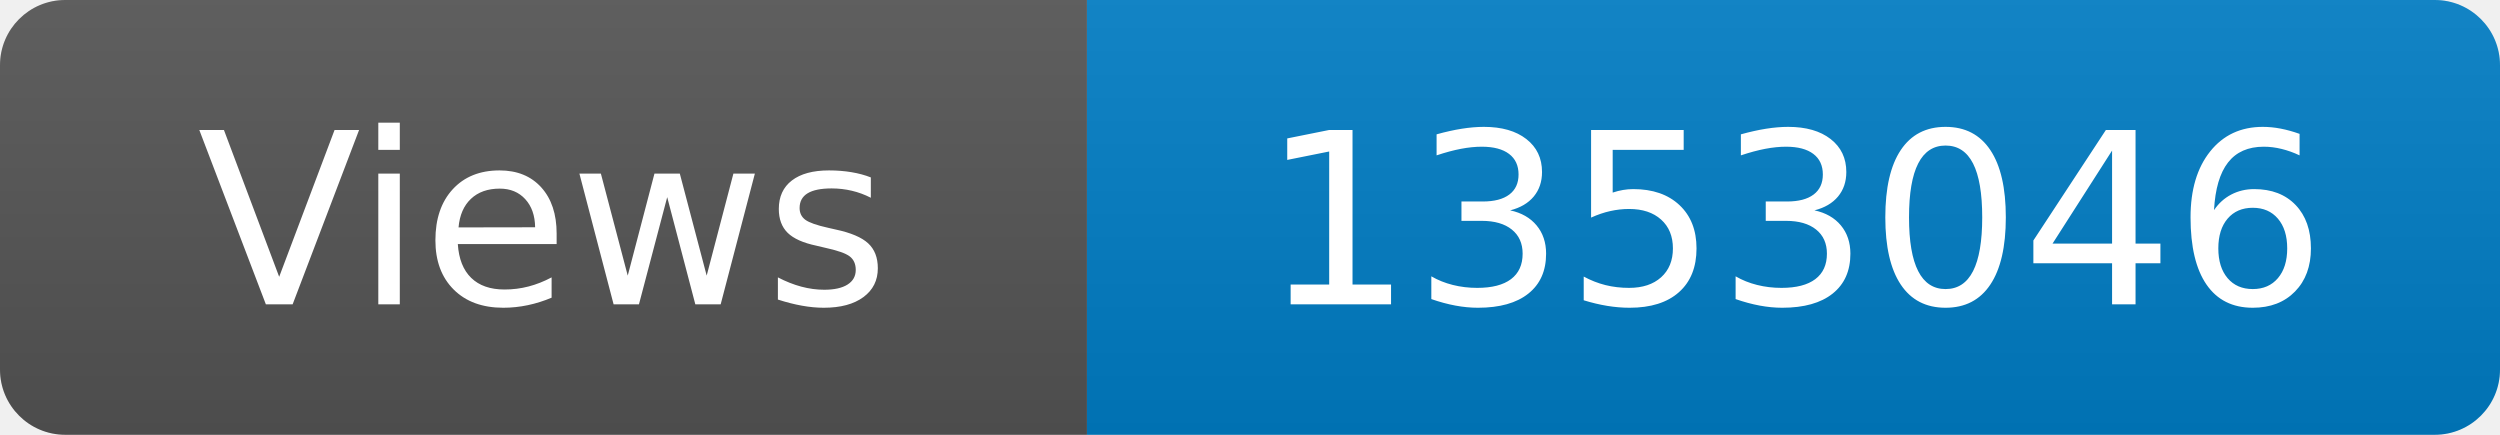
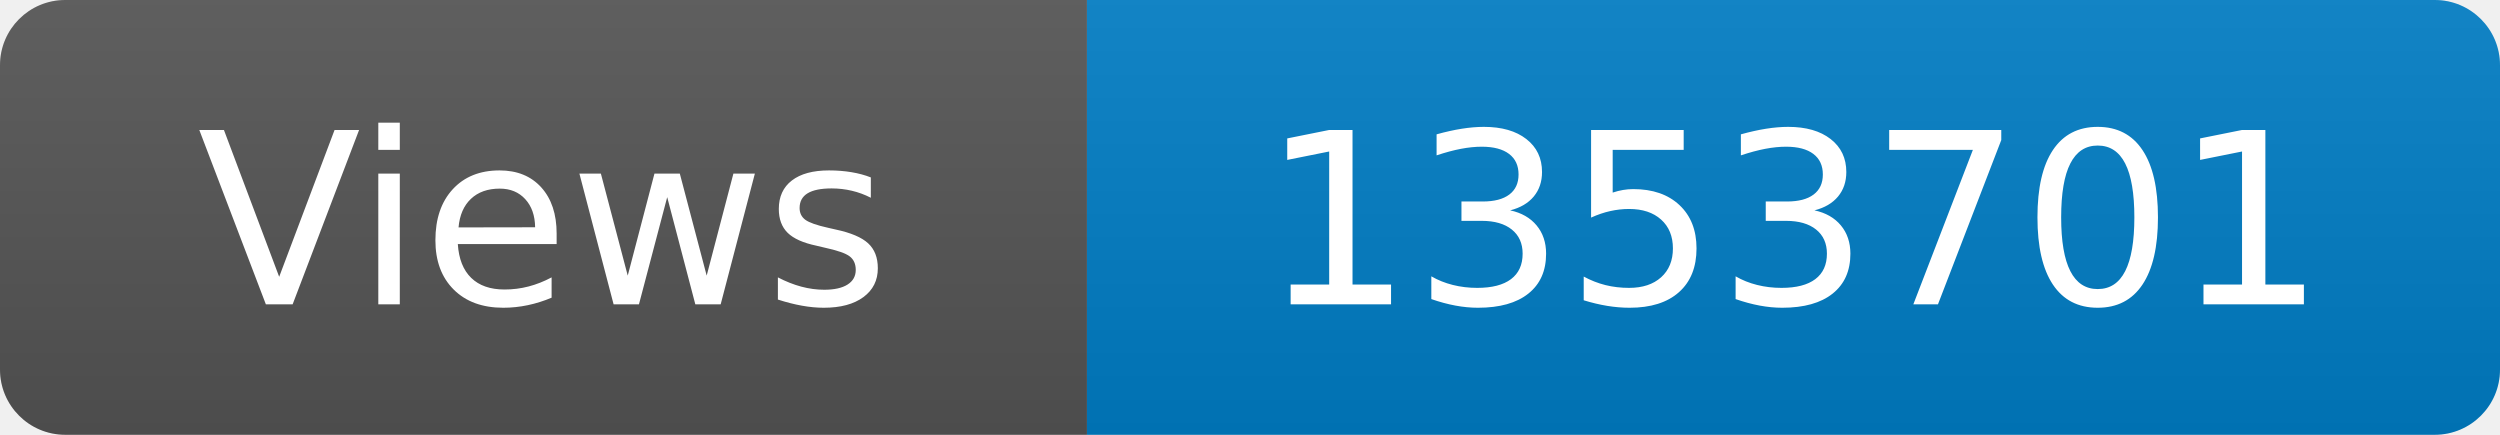
<svg xmlns="http://www.w3.org/2000/svg" width="115" height="20" role="img" aria-label="Maintained?: yes">
  <linearGradient id="s" x2="0" y2="100%">
    <stop offset="0" stop-color="#bbb" stop-opacity=".1" />
    <stop offset="1" stop-opacity=".1" />
  </linearGradient>
  <clipPath id="r">
    <rect width="115" height="20" rx="3" fill="#fff" />
  </clipPath>
  <g clip-path="url(#r)">
    <rect width="50" height="20" fill="#555" />
    <rect x="50" width="160" height="20" fill="#007ec6" />
    <rect width="115" height="20" fill="url(#s)" />
  </g>
  <g fill="#fff" text-anchor="middle" font-family="Verdana,Geneva,DejaVu Sans,sans-serif" font-size="110">
    <text x="250" y="140" transform="scale(.1)" fill="#fff">Views</text>
-     <text x="825" y="140" transform="scale(.1)" fill="#fff">1353046</text>
+     <text x="825" y="140" transform="scale(.1)" fill="#fff">1353701</text>
  </g>
</svg>
